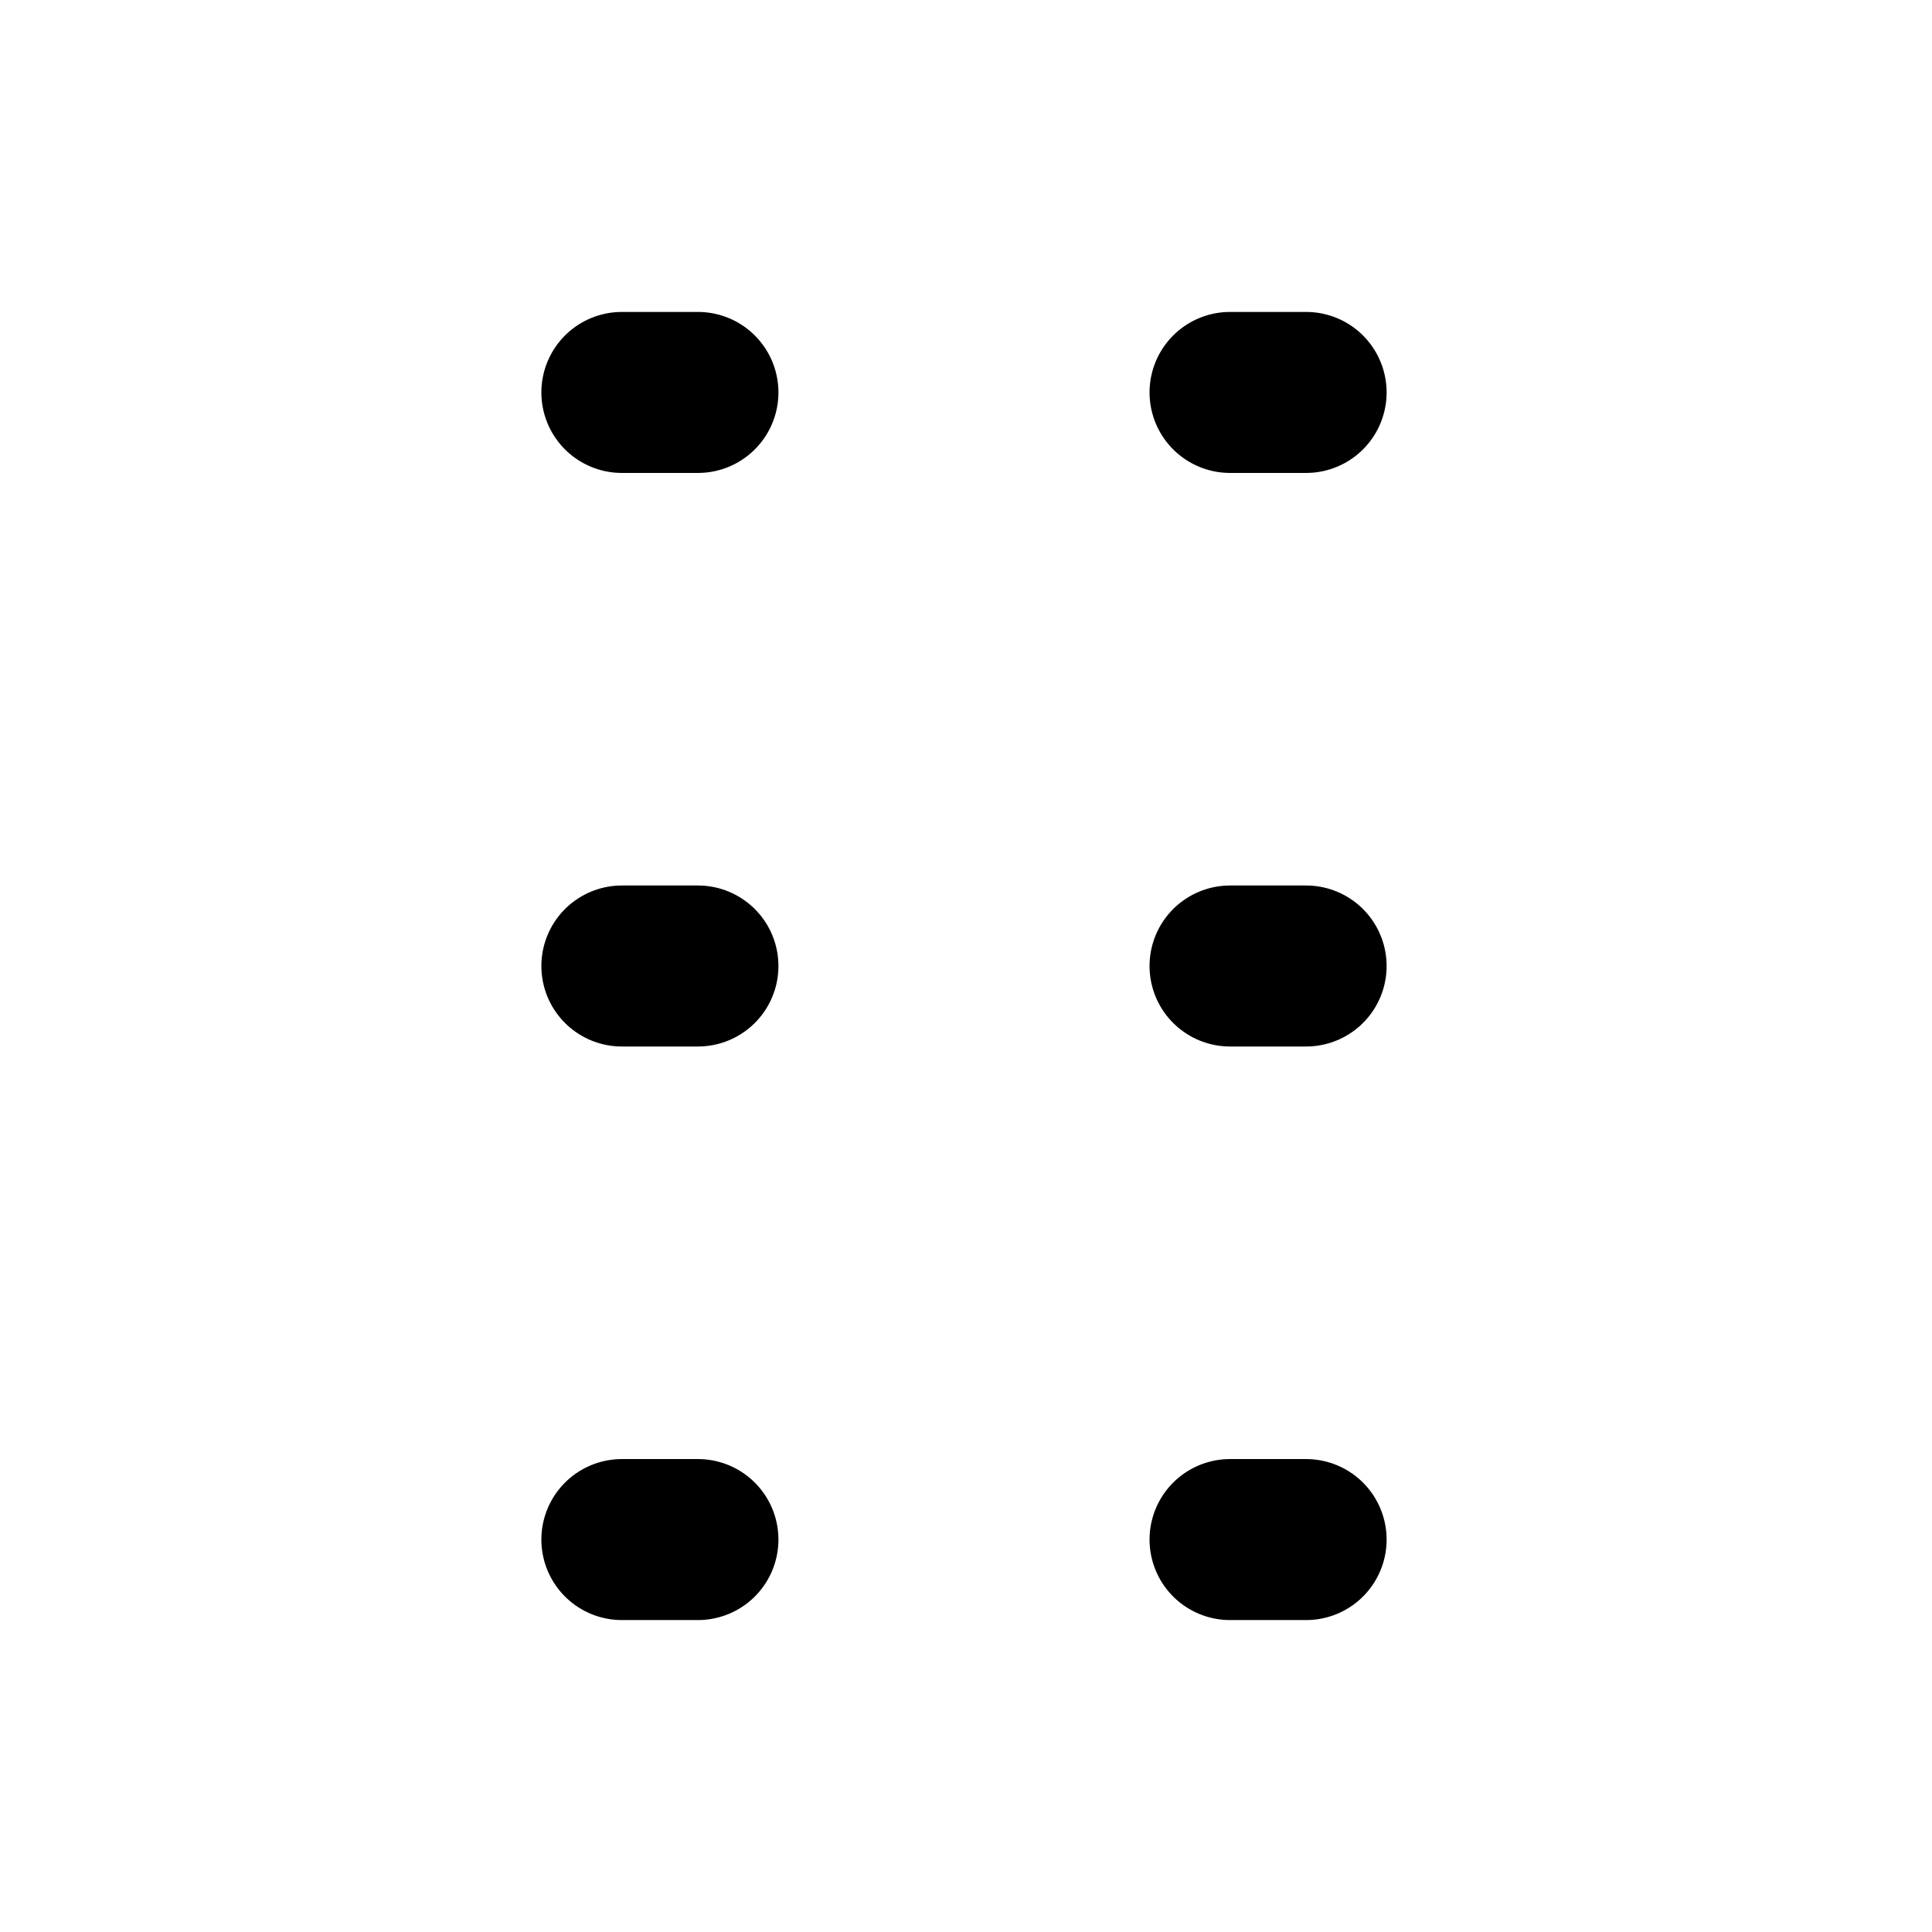
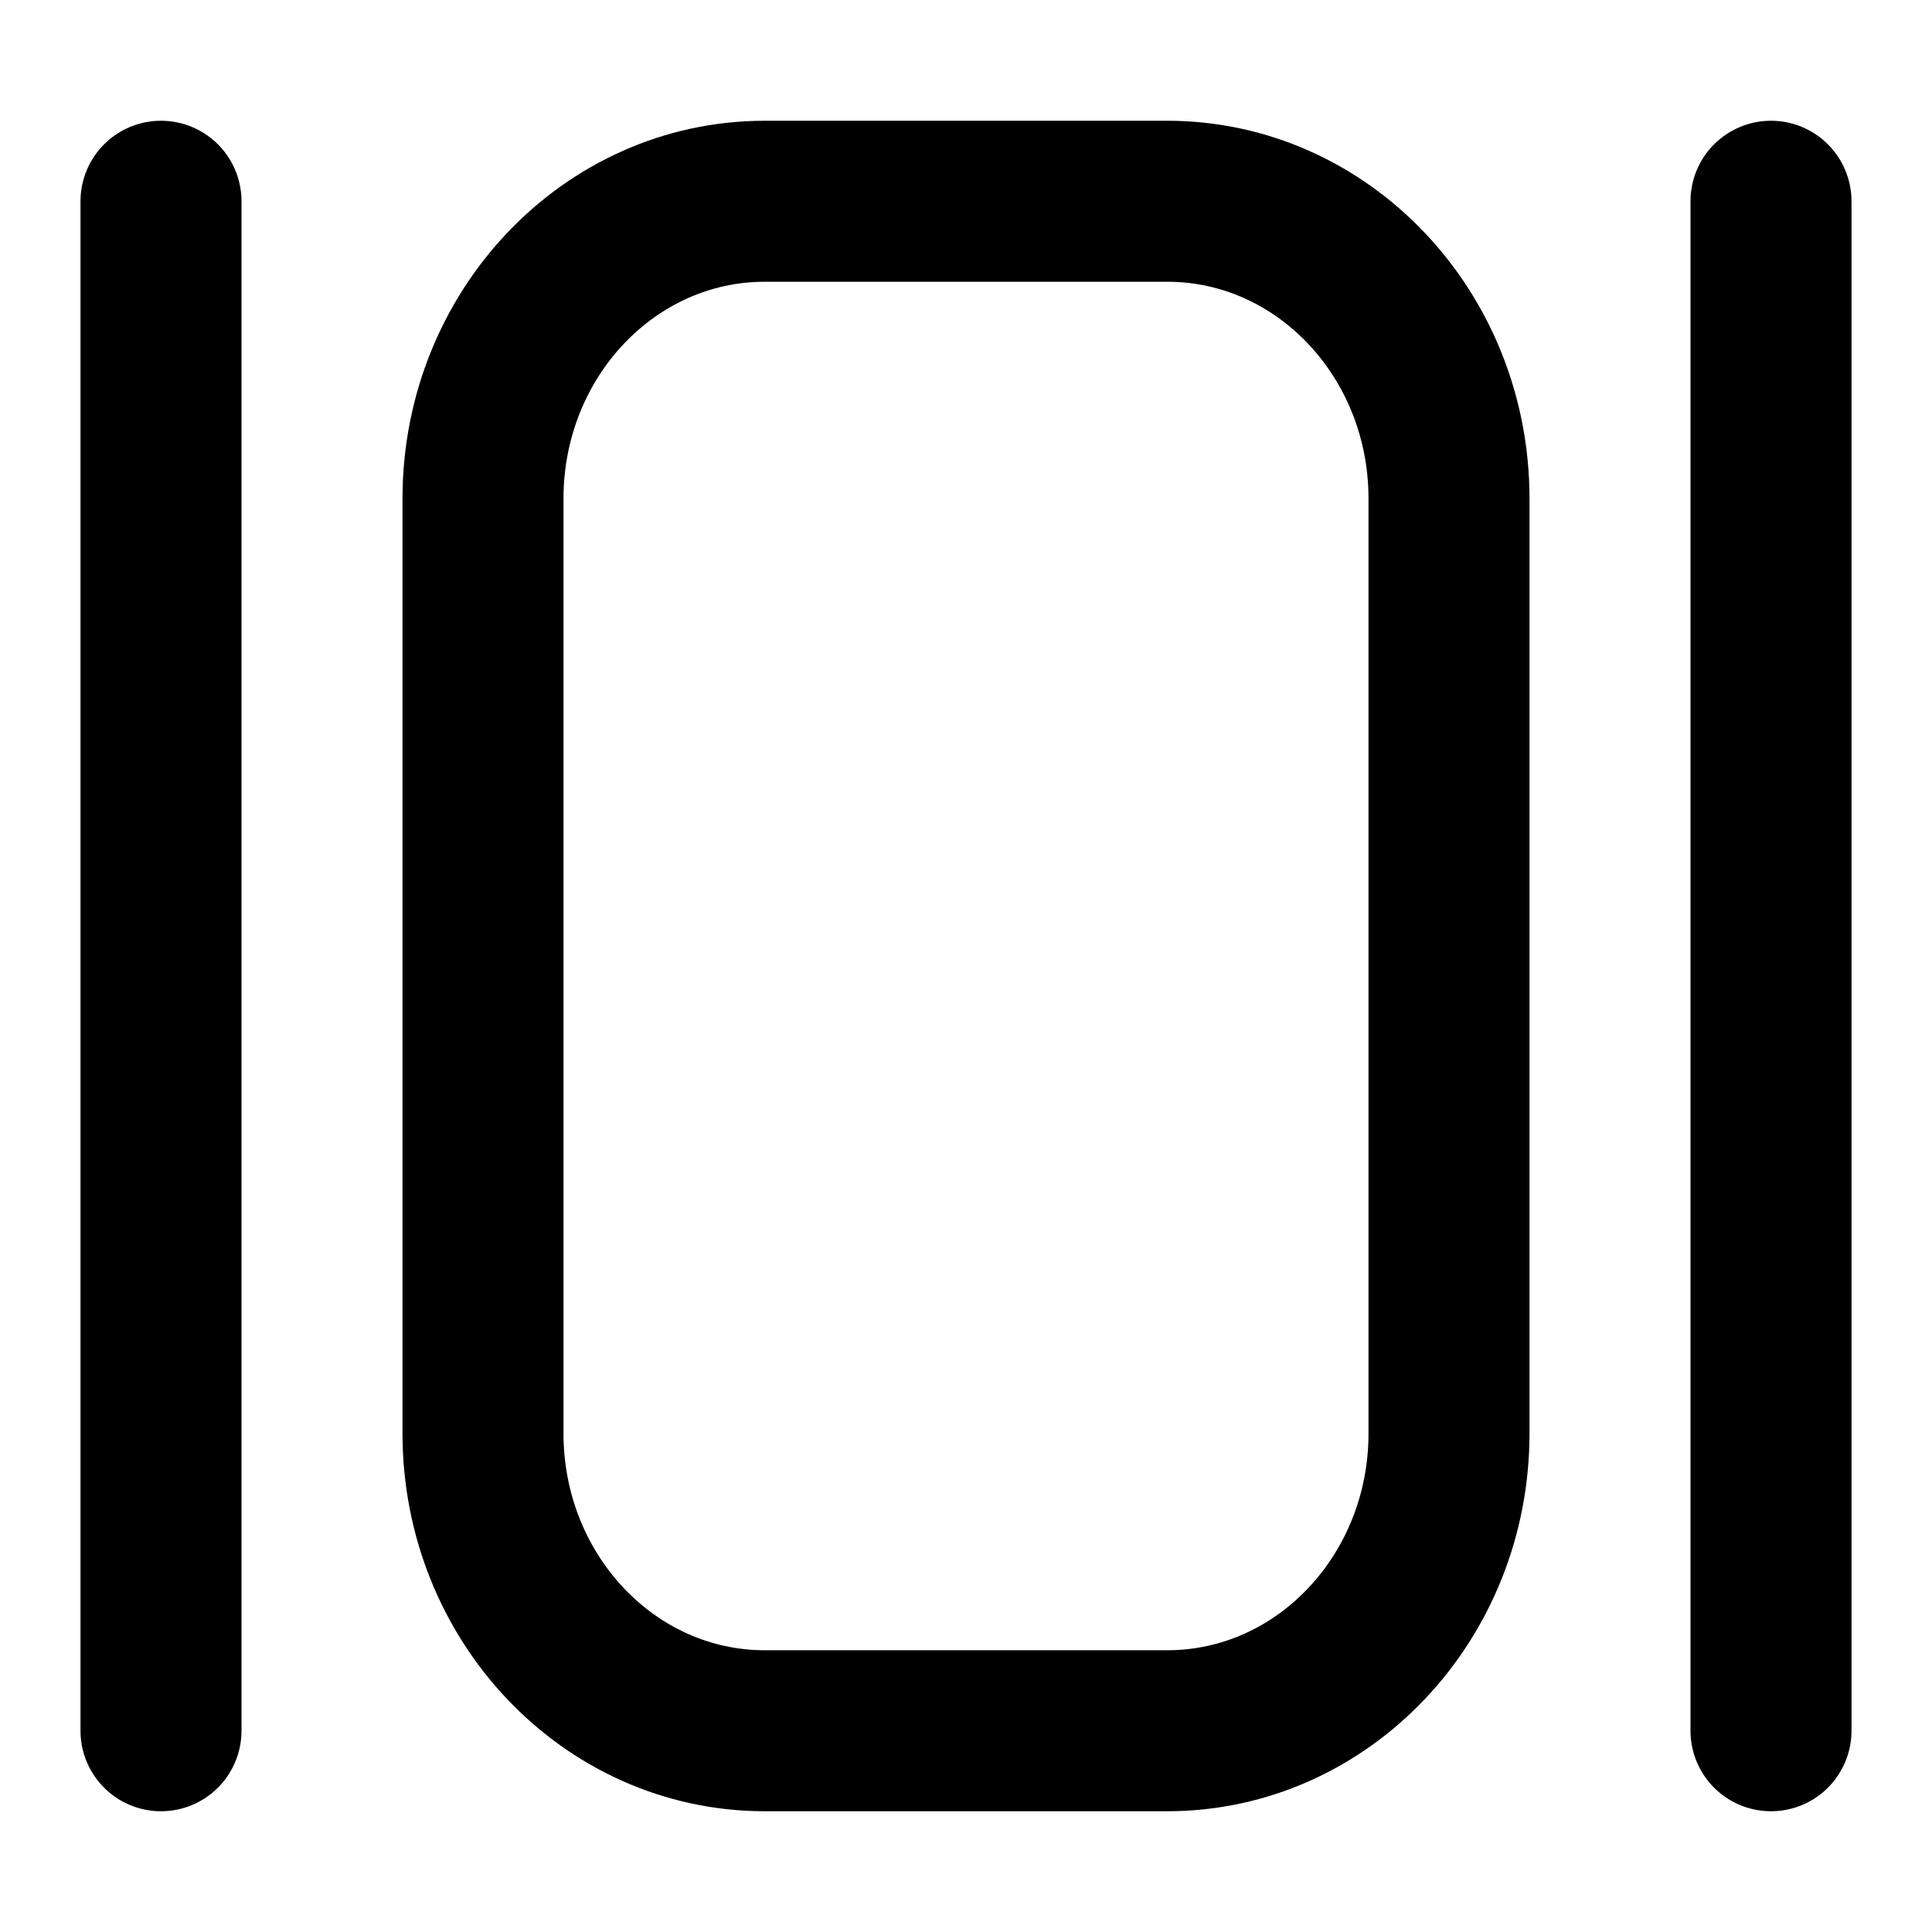
<svg xmlns="http://www.w3.org/2000/svg" width="24" height="24" viewBox="0 0 24 24" fill="none" stroke="currentColor" stroke-width="2" stroke-linecap="round" stroke-linejoin="round">
-   <path d="M8.67 12h-.945m8.5 0h-.945M8.67 4.875h-.945m8.5 0h-.945m-6.61 14.25h-.945m8.5 0h-.945" />
+   <path d="M2 2.5v19m12.5-19h-5C7.567 2.5 6 4.154 6 6.194v11.612c0 2.04 1.567 3.694 3.5 3.694h5c1.933 0 3.5-1.654 3.5-3.694V6.194c0-2.04-1.567-3.694-3.5-3.694m7.5 0v19" />
</svg>
